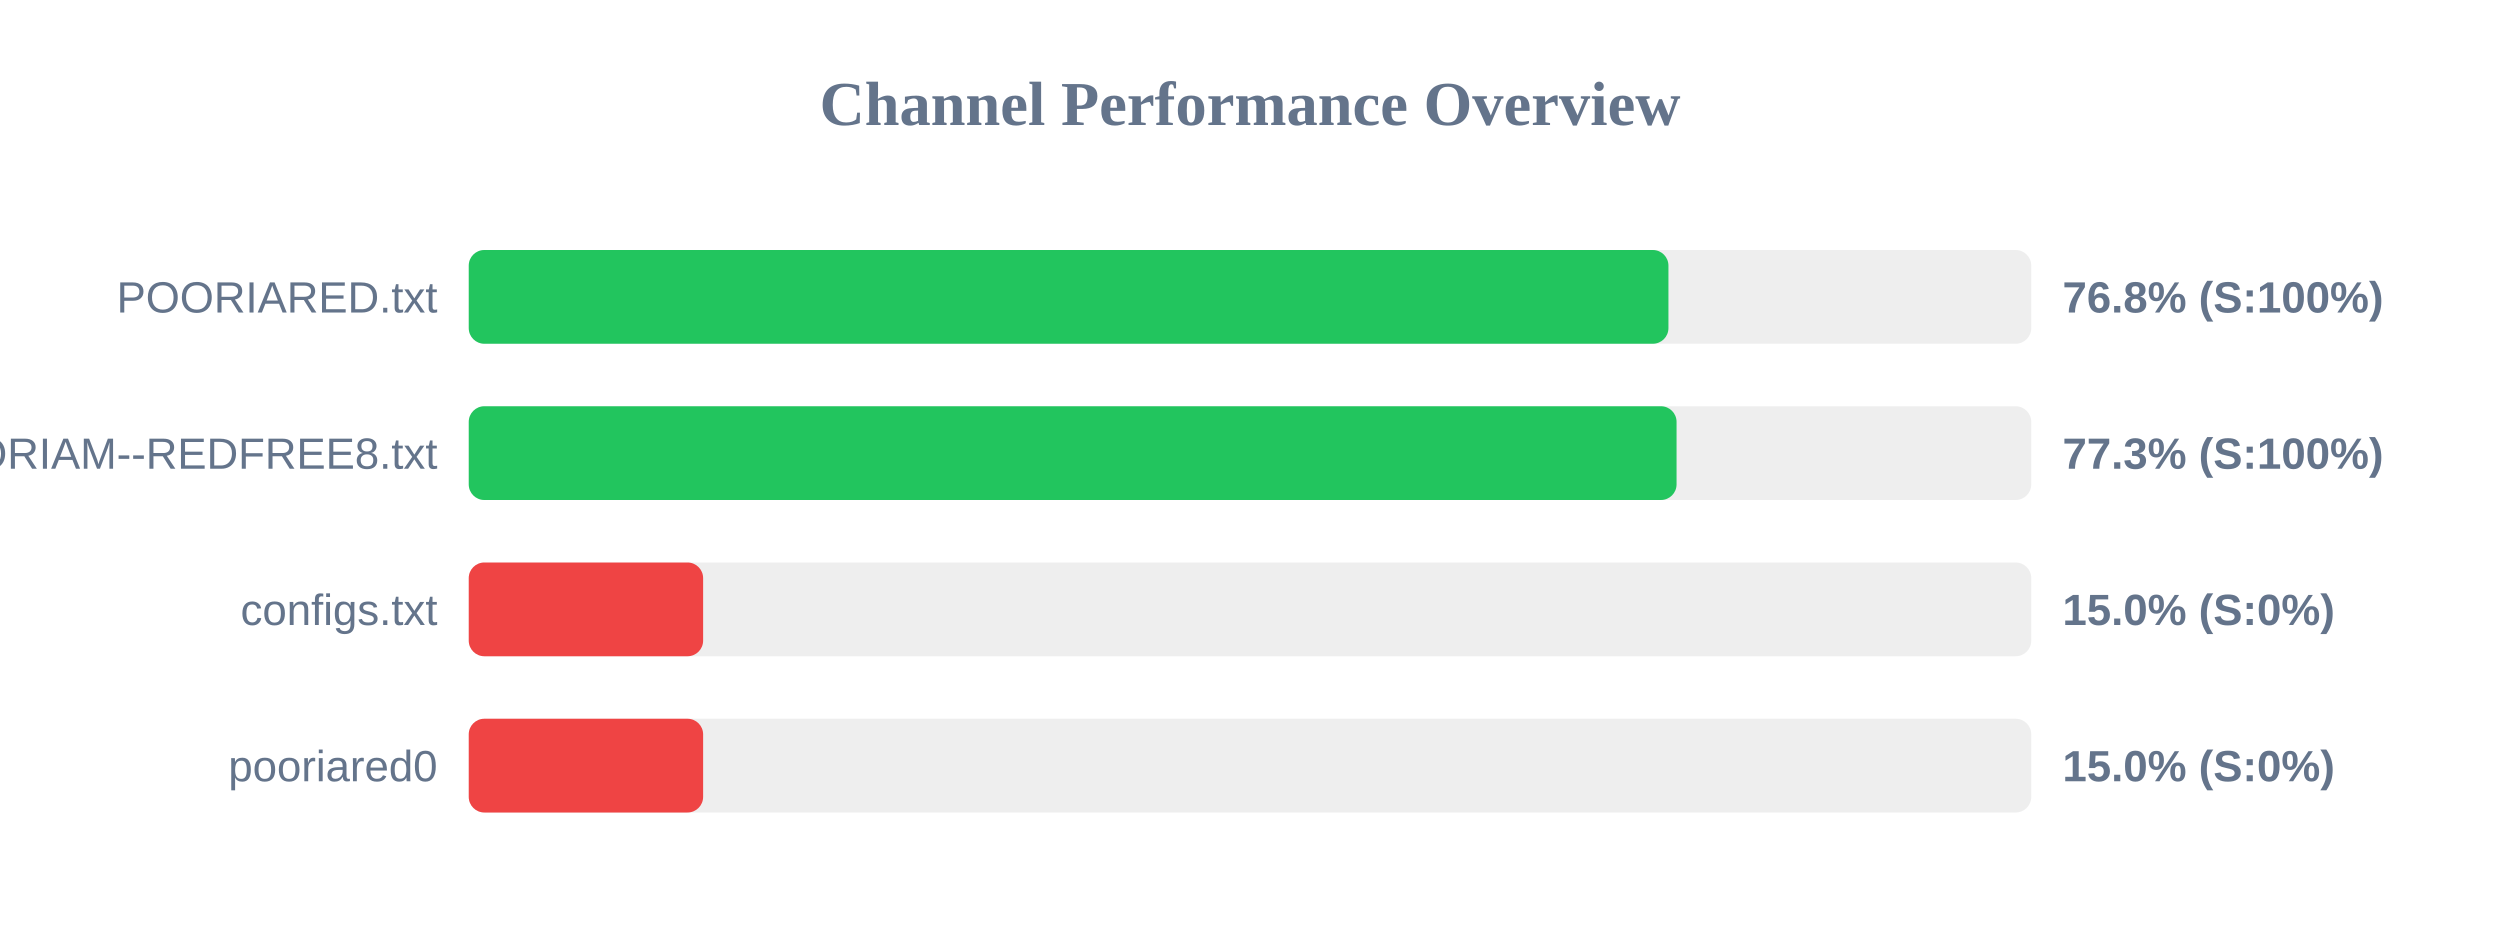
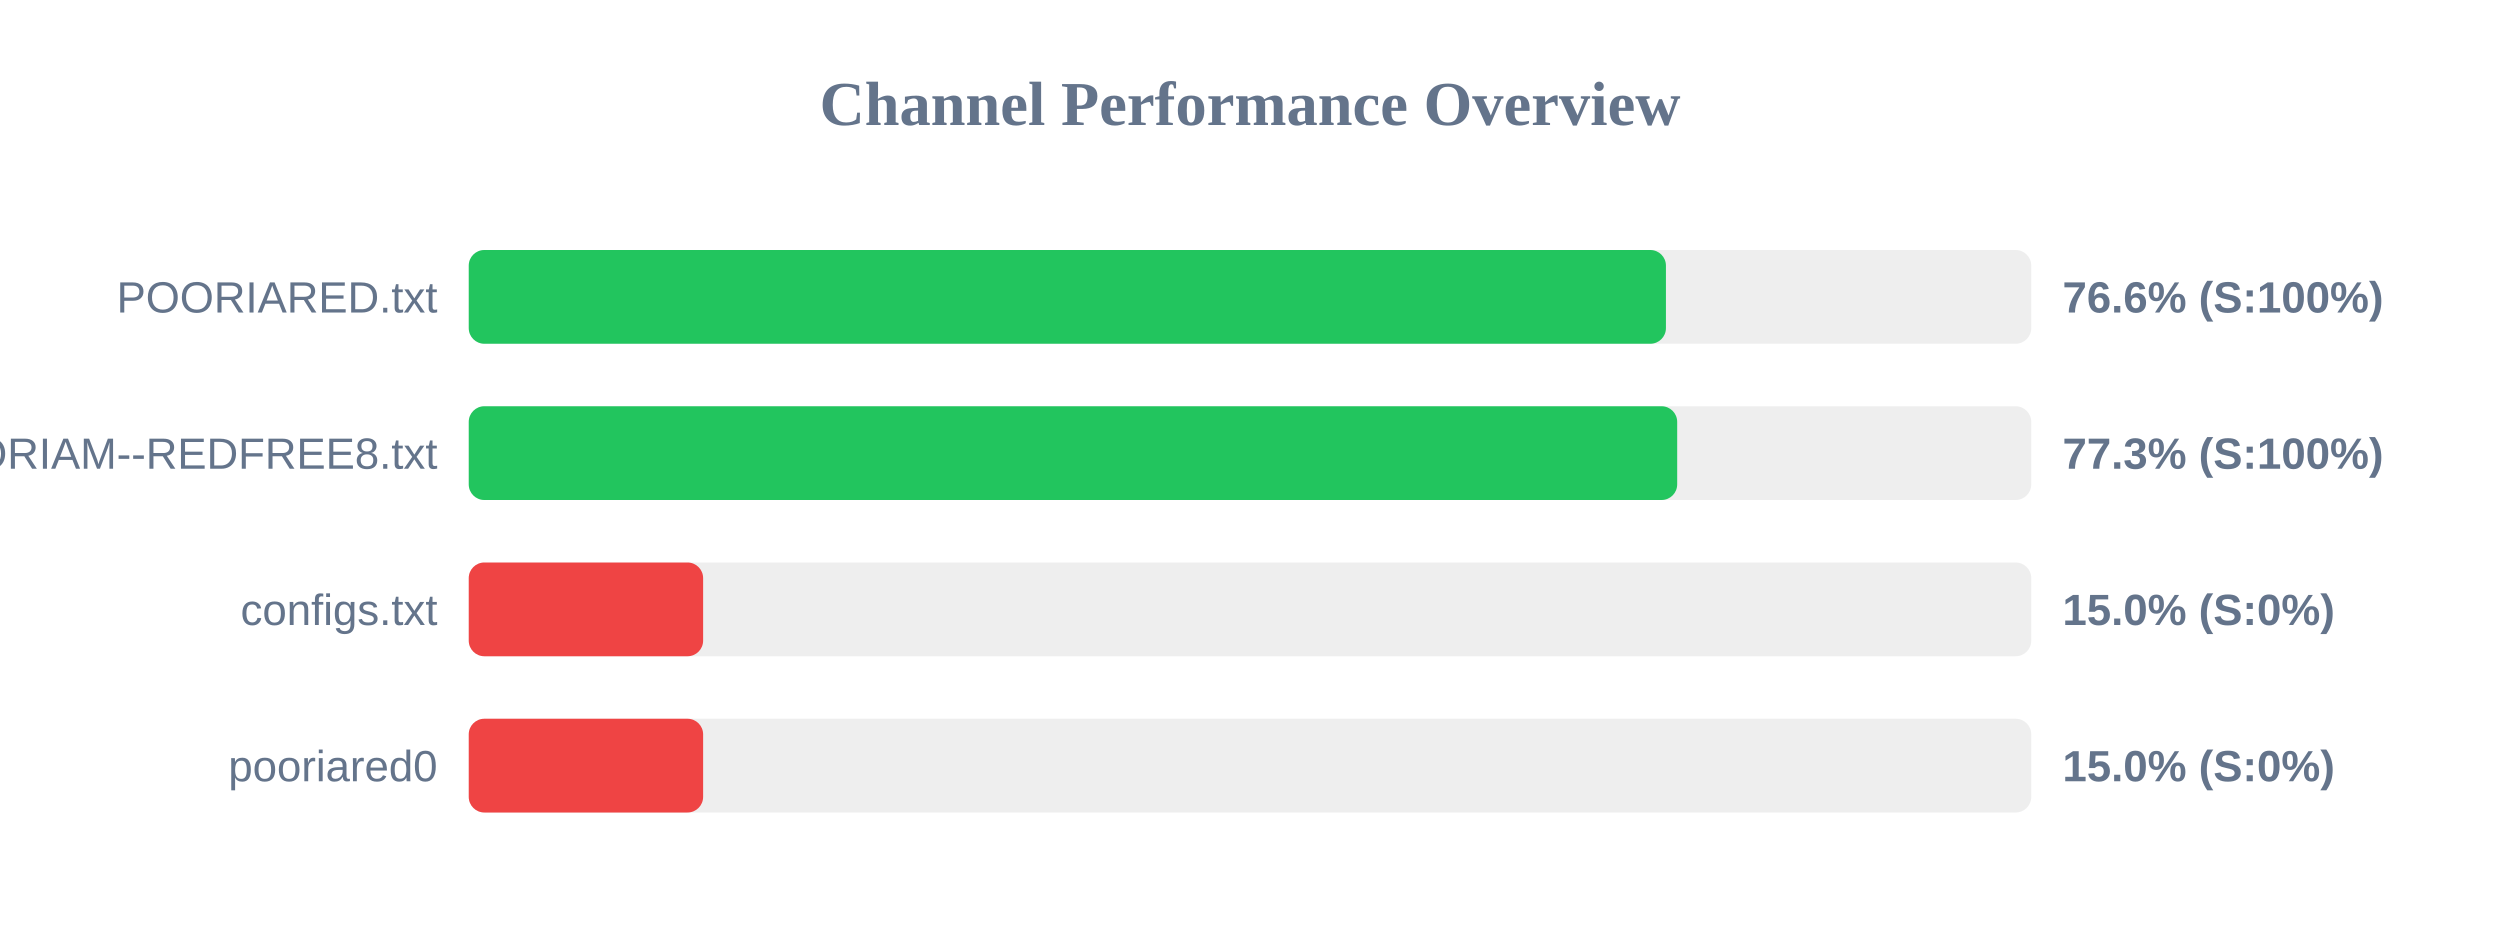
<svg xmlns="http://www.w3.org/2000/svg" width="800" height="300" version="1.1">
  <style>
        .row { font: 14px Arial; fill: #64748b; }
        .score { font: bold 14px Arial; fill: #64748b; }
    </style>
  <text x="400" y="40" text-anchor="middle" font-size="20px" font-weight="bold" fill="#64748b">Channel Performance Overview</text>
  <rect x="150" y="80" width="500" height="30" fill="#eee" rx="5" />
-   <rect x="150" y="80" width="383.9" height="30" fill="#22c55e" rx="5" />
+   <rect x="150" y="80" width="383.1" height="30" fill="#22c55e" rx="5" />
  <text x="140" y="100" text-anchor="end" class="row">POORIARED.txt</text>
-   <text x="660" y="100" text-anchor="start" class="score">76.8% (S:100%)</text>
+   <text x="660" y="100" text-anchor="start" class="score">76.6% (S:100%)</text>
  <rect x="150" y="130" width="500" height="30" fill="#eee" rx="5" />
-   <rect x="150" y="130" width="386.5" height="30" fill="#22c55e" rx="5" />
+   <rect x="150" y="130" width="386.7" height="30" fill="#22c55e" rx="5" />
  <text x="140" y="150" text-anchor="end" class="row">POORIAM--REDFREE8.txt</text>
  <text x="660" y="150" text-anchor="start" class="score">77.3% (S:100%)</text>
  <rect x="150" y="180" width="500" height="30" fill="#eee" rx="5" />
  <rect x="150" y="180" width="75.0" height="30" fill="#ef4444" rx="5" />
  <text x="140" y="200" text-anchor="end" class="row">configs.txt</text>
  <text x="660" y="200" text-anchor="start" class="score">15.0% (S:0%)</text>
  <rect x="150" y="230" width="500" height="30" fill="#eee" rx="5" />
  <rect x="150" y="230" width="75.0" height="30" fill="#ef4444" rx="5" />
  <text x="140" y="250" text-anchor="end" class="row">pooriared0</text>
  <text x="660" y="250" text-anchor="start" class="score">15.0% (S:0%)</text>
</svg>
